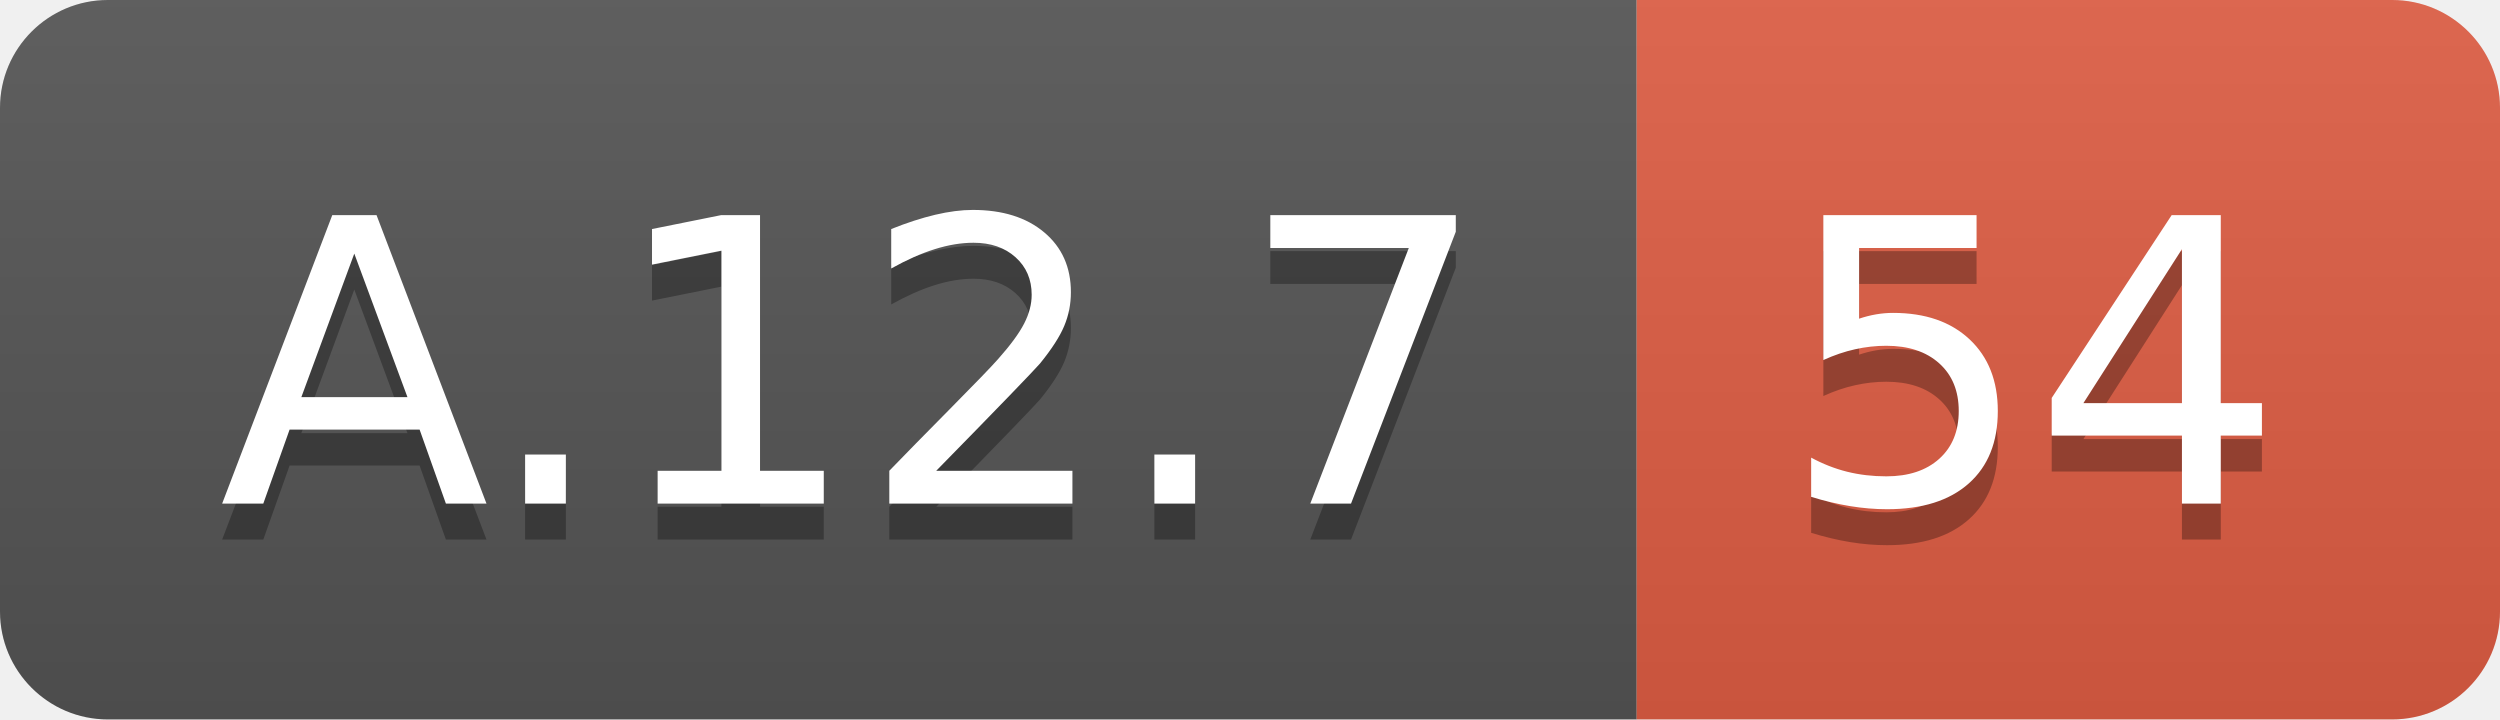
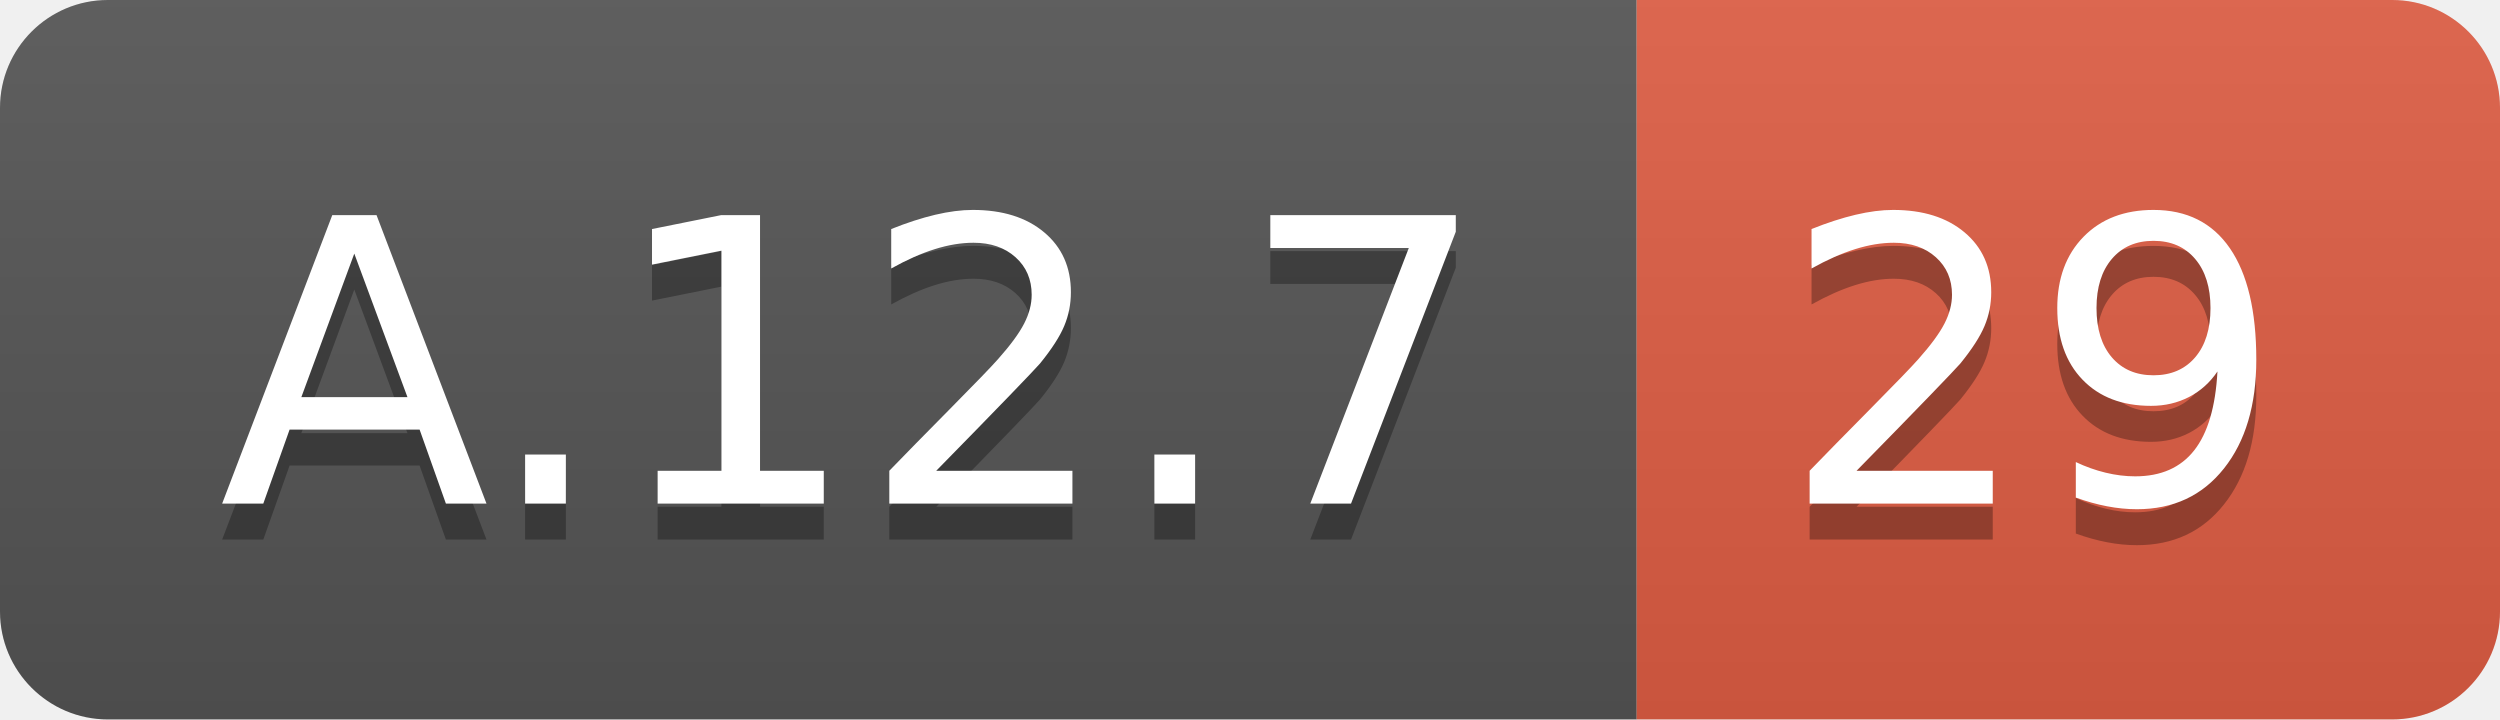
<svg xmlns="http://www.w3.org/2000/svg" width="69.5" height="20">
  <linearGradient id="smooth" x2="0" y2="100%">
    <stop offset="0" stop-color="#bbb" stop-opacity=".1" />
    <stop offset="1" stop-opacity=".1" />
  </linearGradient>
  <clipPath id="round">
    <rect width="69.5" height="20" rx="3" fill="#fff" />
  </clipPath>
  <g clip-path="url(#round)">
    <rect width="45.5" height="20" fill="#555" />
    <rect x="45.5" width="24.0" height="20" fill="#e05d44" />
    <rect width="69.5" height="20" fill="url(#smooth)" />
  </g>
  <g fill="#fff" text-anchor="middle" font-family="DejaVu Sans,Verdana,Geneva,sans-serif" font-size="110">
    <text x="237.5" y="150" fill="#010101" fill-opacity=".3" transform="scale(0.1)" textLength="355.0" lengthAdjust="spacing">A.12.7</text>
    <text x="237.5" y="140" transform="scale(0.1)" textLength="355.0" lengthAdjust="spacing">A.12.7</text>
-     <text x="565.0" y="150" fill="#010101" fill-opacity=".3" transform="scale(0.1)" textLength="140.0" lengthAdjust="spacing">54</text>
-     <text x="565.0" y="140" transform="scale(0.1)" textLength="140.0" lengthAdjust="spacing">54</text>
+     <text x="565.0" y="150" fill="#010101" fill-opacity=".3" transform="scale(0.1)" textLength="140.0" lengthAdjust="spacing">29</text>
+     <text x="565.0" y="140" transform="scale(0.1)" textLength="140.0" lengthAdjust="spacing">29</text>
  </g>
</svg>
